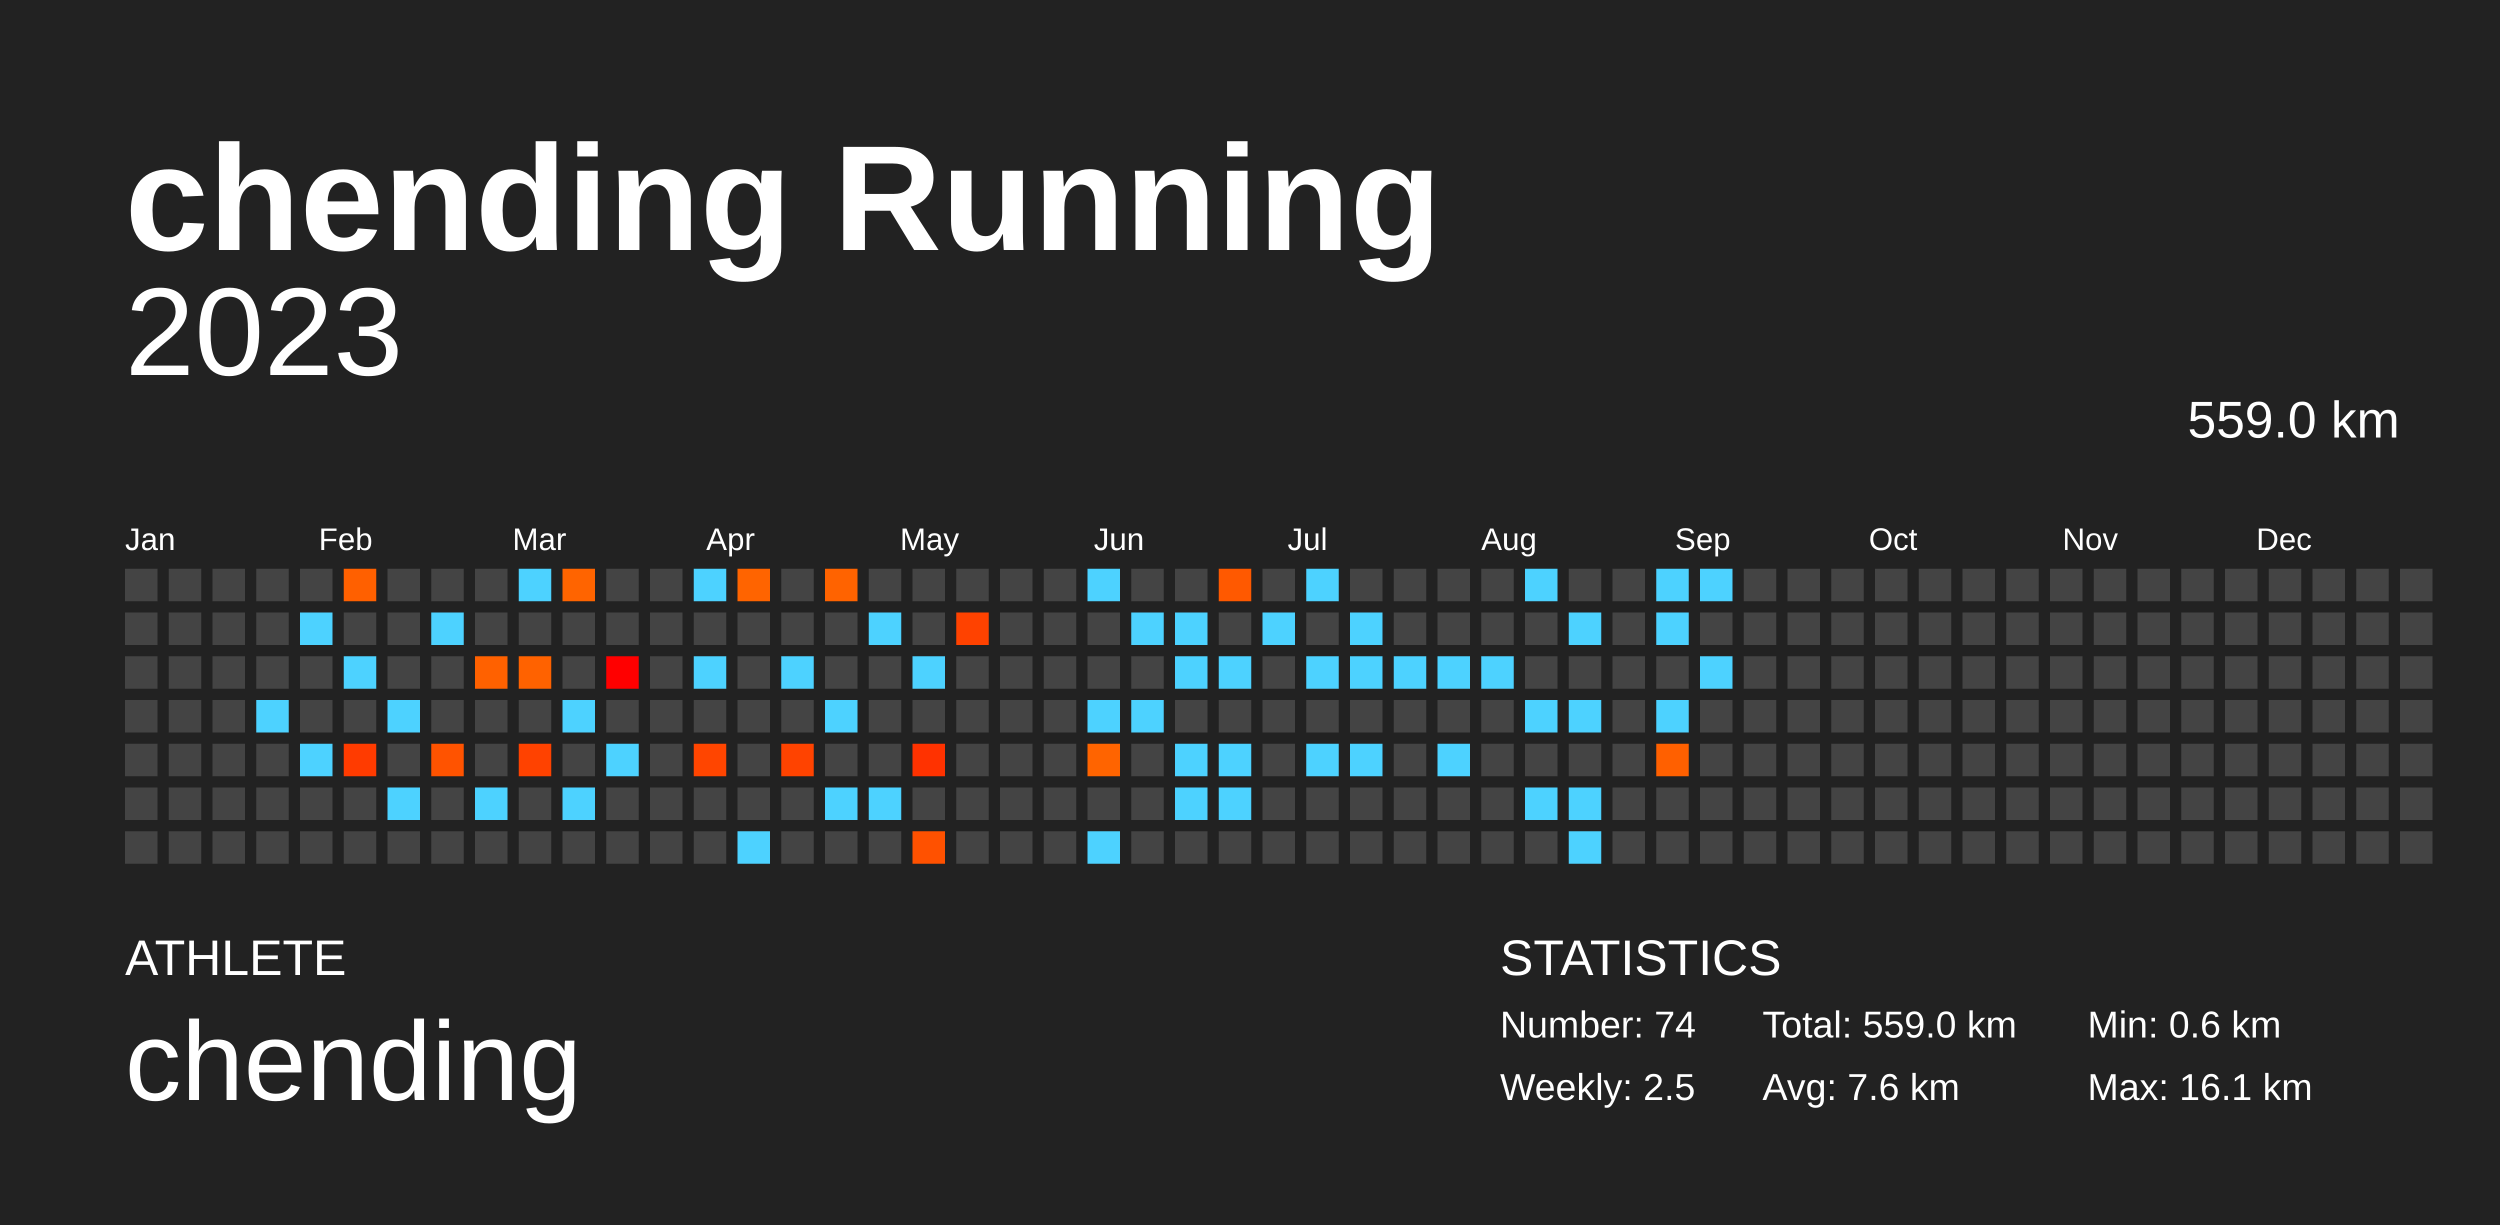
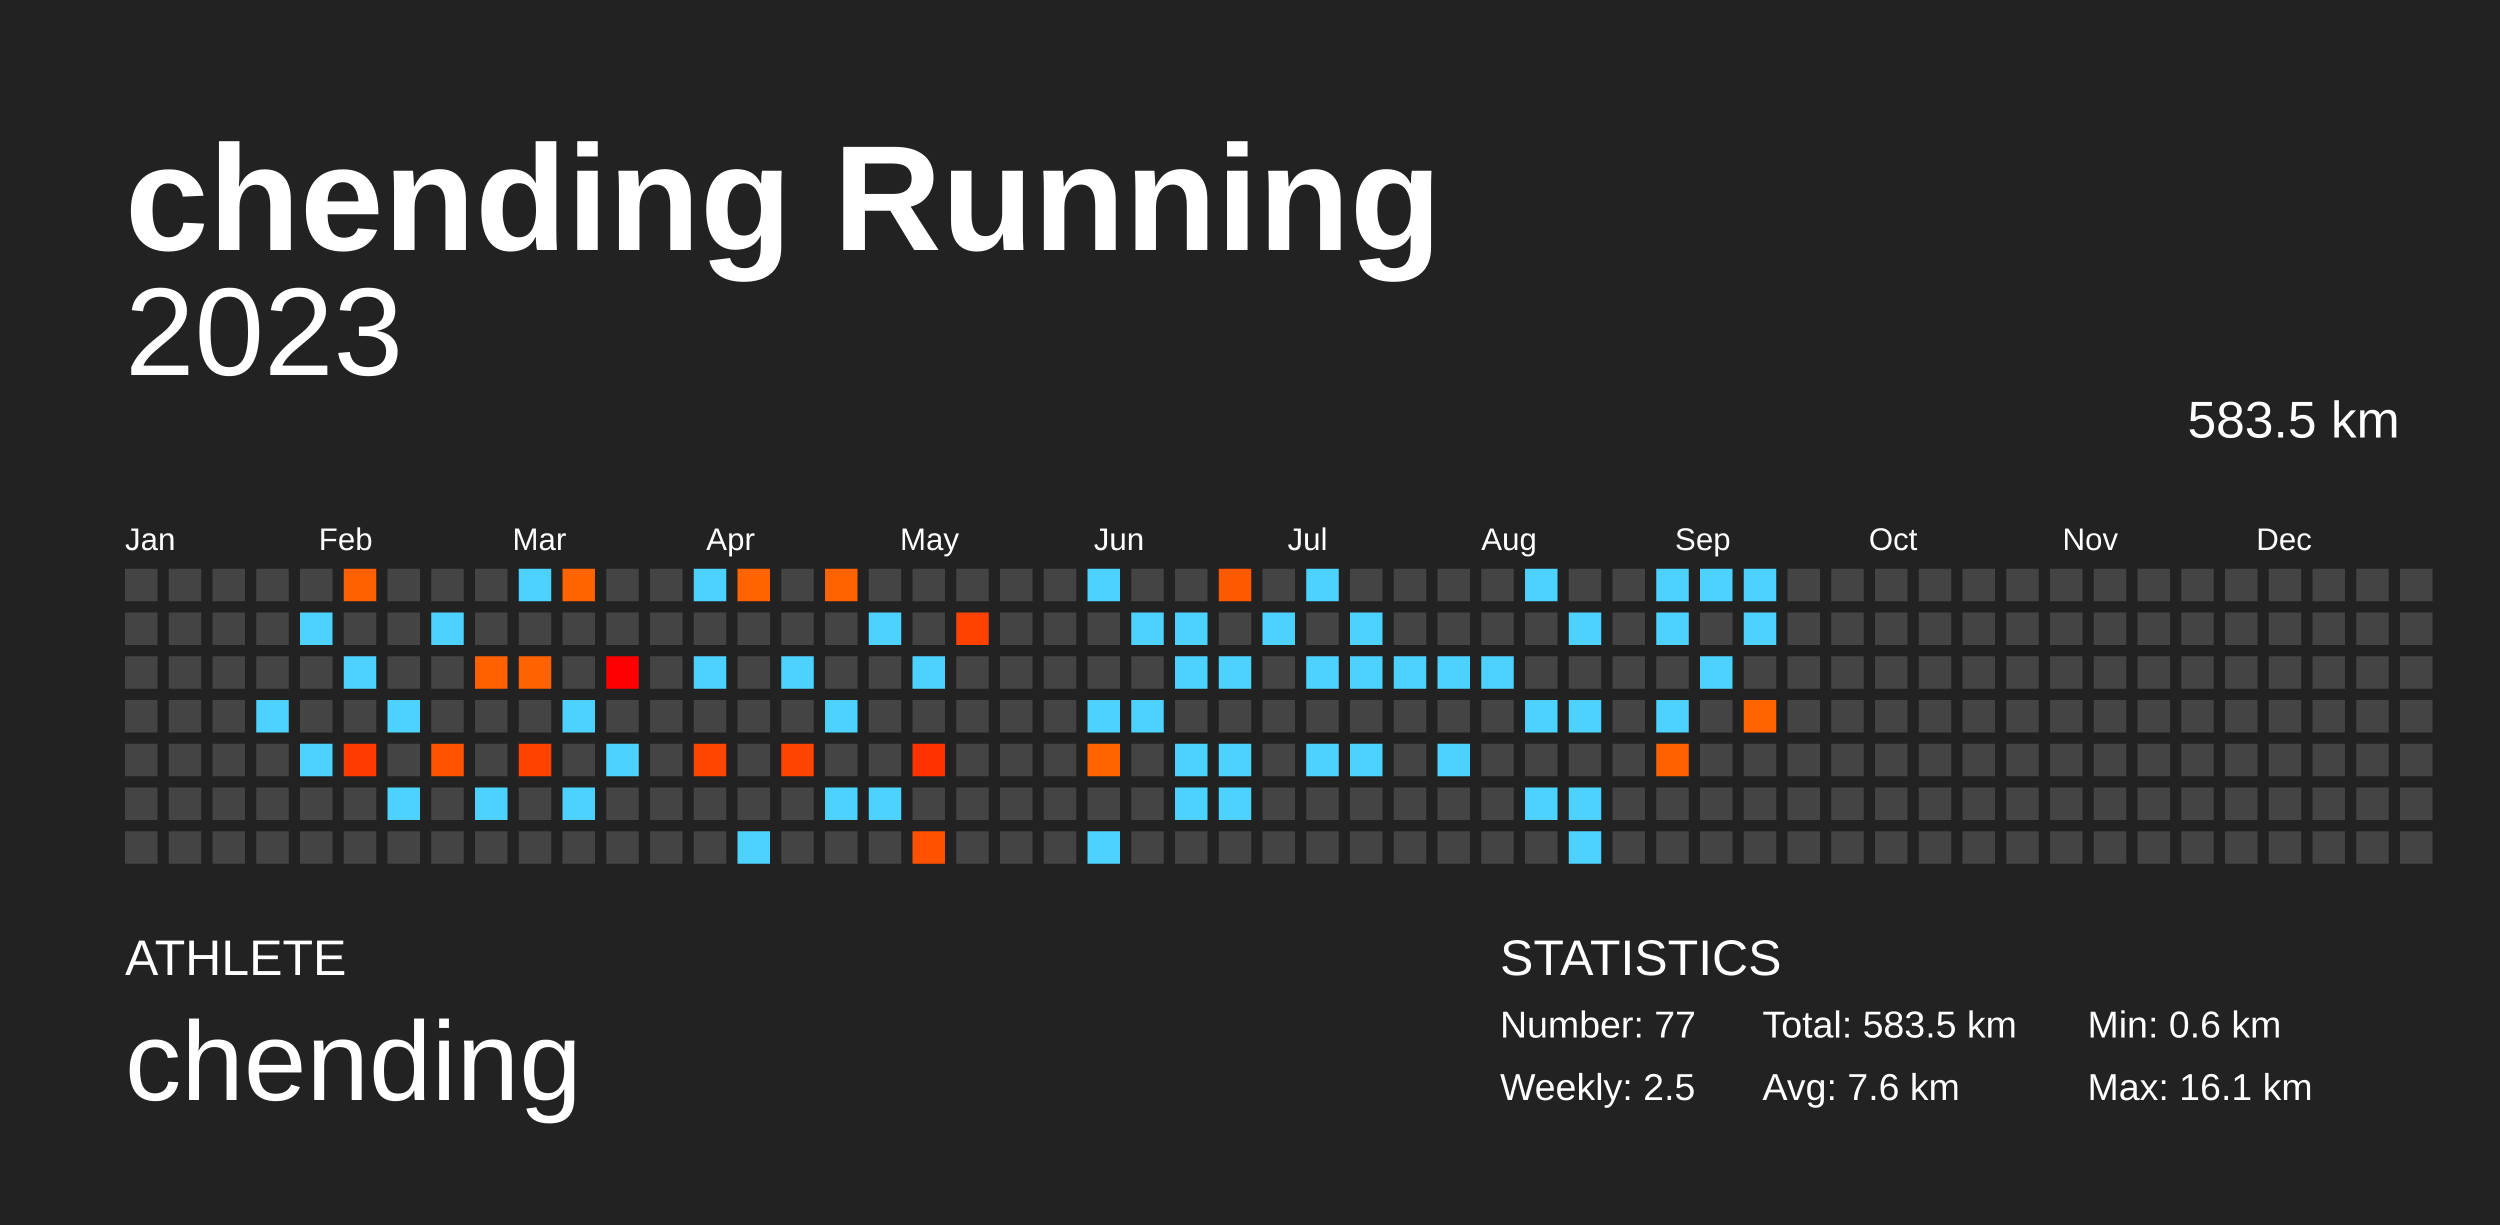
<svg xmlns="http://www.w3.org/2000/svg" baseProfile="full" height="98mm" version="1.1" viewBox="0,0,200,98" width="200mm">
  <defs />
  <rect fill="#222222" height="98" width="200" x="0" y="0" />
  <text fill="#FFFFFF" style="font-size:12px; font-family:Arial; font-weight:bold;" x="10" y="20">chending Running</text>
  <text fill="#FFFFFF" style="font-size:4px; font-family:Arial" x="10" y="78">ATHLETE</text>
  <text fill="#FFFFFF" style="font-size:9px; font-family:Arial" x="10" y="88">chending</text>
  <text fill="#FFFFFF" style="font-size:4px; font-family:Arial" x="120" y="78">STATISTICS</text>
-   <text fill="#FFFFFF" style="font-size:3px; font-family:Arial" x="120" y="83">Number: 74</text>
+   <text fill="#FFFFFF" style="font-size:3px; font-family:Arial" x="120" y="83">Number: 77</text>
  <text fill="#FFFFFF" style="font-size:3px; font-family:Arial" x="120" y="88">Weekly: 2.5</text>
-   <text fill="#FFFFFF" style="font-size:3px; font-family:Arial" x="141" y="83">Total: 559.0 km</text>
+   <text fill="#FFFFFF" style="font-size:3px; font-family:Arial" x="141" y="83">Total: 583.5 km</text>
  <text fill="#FFFFFF" style="font-size:3px; font-family:Arial" x="141" y="88">Avg: 7.6 km</text>
  <text fill="#FFFFFF" style="font-size:3px; font-family:Arial" x="167" y="83">Min: 0.6 km</text>
  <text fill="#FFFFFF" style="font-size:3px; font-family:Arial" x="167" y="88">Max: 16.1 km</text>
  <text alignment-baseline="hanging" fill="#FFFFFF" style="font-size:10.0px; font-family:Arial;" x="10" y="30">2023</text>
-   <text alignment-baseline="hanging" fill="#FFFFFF" style="font-size:4.125px; font-family:Arial;" x="175" y="35">559.0 km</text>
+   <text alignment-baseline="hanging" fill="#FFFFFF" style="font-size:4.125px; font-family:Arial;" x="175" y="35">583.5 km</text>
  <text fill="#FFFFFF" style="font-size:2.5px; font-family:Arial" x="10.0" y="44">Jan</text>
  <text fill="#FFFFFF" style="font-size:2.5px; font-family:Arial" x="25.5" y="44">Feb</text>
  <text fill="#FFFFFF" style="font-size:2.5px; font-family:Arial" x="41.0" y="44">Mar</text>
  <text fill="#FFFFFF" style="font-size:2.5px; font-family:Arial" x="56.5" y="44">Apr</text>
  <text fill="#FFFFFF" style="font-size:2.5px; font-family:Arial" x="72.0" y="44">May</text>
  <text fill="#FFFFFF" style="font-size:2.5px; font-family:Arial" x="87.5" y="44">Jun</text>
  <text fill="#FFFFFF" style="font-size:2.5px; font-family:Arial" x="103.0" y="44">Jul</text>
  <text fill="#FFFFFF" style="font-size:2.5px; font-family:Arial" x="118.5" y="44">Aug</text>
  <text fill="#FFFFFF" style="font-size:2.5px; font-family:Arial" x="134.0" y="44">Sep</text>
  <text fill="#FFFFFF" style="font-size:2.5px; font-family:Arial" x="149.5" y="44">Oct</text>
  <text fill="#FFFFFF" style="font-size:2.5px; font-family:Arial" x="165.0" y="44">Nov</text>
  <text fill="#FFFFFF" style="font-size:2.5px; font-family:Arial" x="180.5" y="44">Dec</text>
  <rect fill="#444444" height="2.6" width="2.6" x="10.0" y="45.5" />
  <rect fill="#444444" height="2.6" width="2.6" x="10.0" y="49.0" />
  <rect fill="#444444" height="2.6" width="2.6" x="10.0" y="52.5" />
  <rect fill="#444444" height="2.6" width="2.6" x="10.0" y="56.0" />
  <rect fill="#444444" height="2.6" width="2.6" x="10.0" y="59.5" />
  <rect fill="#444444" height="2.6" width="2.6" x="10.0" y="63.0" />
  <rect fill="#444444" height="2.6" width="2.6" x="10.0" y="66.5" />
  <rect fill="#444444" height="2.6" width="2.6" x="13.5" y="45.5" />
  <rect fill="#444444" height="2.6" width="2.6" x="13.5" y="49.0" />
  <rect fill="#444444" height="2.6" width="2.6" x="13.5" y="52.5" />
  <rect fill="#444444" height="2.6" width="2.6" x="13.5" y="56.0" />
  <rect fill="#444444" height="2.6" width="2.6" x="13.5" y="59.5" />
  <rect fill="#444444" height="2.6" width="2.6" x="13.5" y="63.0" />
  <rect fill="#444444" height="2.6" width="2.6" x="13.5" y="66.5" />
  <rect fill="#444444" height="2.6" width="2.6" x="17.0" y="45.5" />
  <rect fill="#444444" height="2.6" width="2.6" x="17.0" y="49.0" />
  <rect fill="#444444" height="2.6" width="2.6" x="17.0" y="52.5" />
  <rect fill="#444444" height="2.6" width="2.6" x="17.0" y="56.0" />
  <rect fill="#444444" height="2.6" width="2.6" x="17.0" y="59.5" />
  <rect fill="#444444" height="2.6" width="2.6" x="17.0" y="63.0" />
  <rect fill="#444444" height="2.6" width="2.6" x="17.0" y="66.5" />
  <rect fill="#444444" height="2.6" width="2.6" x="20.5" y="45.5" />
  <rect fill="#444444" height="2.6" width="2.6" x="20.5" y="49.0" />
  <rect fill="#444444" height="2.6" width="2.6" x="20.5" y="52.5" />
  <rect fill="#4dd2ff" height="2.6" width="2.6" x="20.5" y="56.0" />
  <rect fill="#444444" height="2.6" width="2.6" x="20.5" y="59.5" />
  <rect fill="#444444" height="2.6" width="2.6" x="20.5" y="63.0" />
  <rect fill="#444444" height="2.6" width="2.6" x="20.5" y="66.5" />
  <rect fill="#444444" height="2.6" width="2.6" x="24.0" y="45.5" />
  <rect fill="#4dd2ff" height="2.6" width="2.6" x="24.0" y="49.0" />
  <rect fill="#444444" height="2.6" width="2.6" x="24.0" y="52.5" />
  <rect fill="#444444" height="2.6" width="2.6" x="24.0" y="56.0" />
  <rect fill="#4dd2ff" height="2.6" width="2.6" x="24.0" y="59.5" />
  <rect fill="#444444" height="2.6" width="2.6" x="24.0" y="63.0" />
  <rect fill="#444444" height="2.6" width="2.6" x="24.0" y="66.5" />
  <rect fill="#ff6000" height="2.6" width="2.6" x="27.5" y="45.5" />
  <rect fill="#444444" height="2.6" width="2.6" x="27.5" y="49.0" />
  <rect fill="#4dd2ff" height="2.6" width="2.6" x="27.5" y="52.5" />
  <rect fill="#444444" height="2.6" width="2.6" x="27.5" y="56.0" />
  <rect fill="#ff3b00" height="2.6" width="2.6" x="27.5" y="59.5" />
  <rect fill="#444444" height="2.6" width="2.6" x="27.5" y="63.0" />
  <rect fill="#444444" height="2.6" width="2.6" x="27.5" y="66.5" />
  <rect fill="#444444" height="2.6" width="2.6" x="31.0" y="45.5" />
  <rect fill="#444444" height="2.6" width="2.6" x="31.0" y="49.0" />
  <rect fill="#444444" height="2.6" width="2.6" x="31.0" y="52.5" />
  <rect fill="#4dd2ff" height="2.6" width="2.6" x="31.0" y="56.0" />
  <rect fill="#444444" height="2.6" width="2.6" x="31.0" y="59.5" />
  <rect fill="#4dd2ff" height="2.6" width="2.6" x="31.0" y="63.0" />
  <rect fill="#444444" height="2.6" width="2.6" x="31.0" y="66.5" />
  <rect fill="#444444" height="2.6" width="2.6" x="34.5" y="45.5" />
  <rect fill="#4dd2ff" height="2.6" width="2.6" x="34.5" y="49.0" />
  <rect fill="#444444" height="2.6" width="2.6" x="34.5" y="52.5" />
  <rect fill="#444444" height="2.6" width="2.6" x="34.5" y="56.0" />
  <rect fill="#ff5300" height="2.6" width="2.6" x="34.5" y="59.5" />
  <rect fill="#444444" height="2.6" width="2.6" x="34.5" y="63.0" />
  <rect fill="#444444" height="2.6" width="2.6" x="34.5" y="66.5" />
  <rect fill="#444444" height="2.6" width="2.6" x="38.0" y="45.5" />
  <rect fill="#444444" height="2.6" width="2.6" x="38.0" y="49.0" />
  <rect fill="#ff6100" height="2.6" width="2.6" x="38.0" y="52.5" />
  <rect fill="#444444" height="2.6" width="2.6" x="38.0" y="56.0" />
  <rect fill="#444444" height="2.6" width="2.6" x="38.0" y="59.5" />
  <rect fill="#4dd2ff" height="2.6" width="2.6" x="38.0" y="63.0" />
  <rect fill="#444444" height="2.6" width="2.6" x="38.0" y="66.5" />
  <rect fill="#4dd2ff" height="2.6" width="2.6" x="41.5" y="45.5" />
  <rect fill="#444444" height="2.6" width="2.6" x="41.5" y="49.0" />
  <rect fill="#ff6200" height="2.6" width="2.6" x="41.5" y="52.5" />
  <rect fill="#444444" height="2.6" width="2.6" x="41.5" y="56.0" />
  <rect fill="#ff4200" height="2.6" width="2.6" x="41.5" y="59.5" />
  <rect fill="#444444" height="2.6" width="2.6" x="41.5" y="63.0" />
  <rect fill="#444444" height="2.6" width="2.6" x="41.5" y="66.5" />
  <rect fill="#ff6400" height="2.6" width="2.6" x="45.0" y="45.5" />
  <rect fill="#444444" height="2.6" width="2.6" x="45.0" y="49.0" />
  <rect fill="#444444" height="2.6" width="2.6" x="45.0" y="52.5" />
  <rect fill="#4dd2ff" height="2.6" width="2.6" x="45.0" y="56.0" />
  <rect fill="#444444" height="2.6" width="2.6" x="45.0" y="59.5" />
  <rect fill="#4dd2ff" height="2.6" width="2.6" x="45.0" y="63.0" />
  <rect fill="#444444" height="2.6" width="2.6" x="45.0" y="66.5" />
  <rect fill="#444444" height="2.6" width="2.6" x="48.5" y="45.5" />
  <rect fill="#444444" height="2.6" width="2.6" x="48.5" y="49.0" />
  <rect fill="#ff0000" height="2.6" width="2.6" x="48.5" y="52.5" />
  <rect fill="#444444" height="2.6" width="2.6" x="48.5" y="56.0" />
  <rect fill="#4dd2ff" height="2.6" width="2.6" x="48.5" y="59.5" />
  <rect fill="#444444" height="2.6" width="2.6" x="48.5" y="63.0" />
  <rect fill="#444444" height="2.6" width="2.6" x="48.5" y="66.5" />
  <rect fill="#444444" height="2.6" width="2.6" x="52.0" y="45.5" />
  <rect fill="#444444" height="2.6" width="2.6" x="52.0" y="49.0" />
  <rect fill="#444444" height="2.6" width="2.6" x="52.0" y="52.5" />
  <rect fill="#444444" height="2.6" width="2.6" x="52.0" y="56.0" />
  <rect fill="#444444" height="2.6" width="2.6" x="52.0" y="59.5" />
  <rect fill="#444444" height="2.6" width="2.6" x="52.0" y="63.0" />
  <rect fill="#444444" height="2.6" width="2.6" x="52.0" y="66.5" />
  <rect fill="#4dd2ff" height="2.6" width="2.6" x="55.5" y="45.5" />
  <rect fill="#444444" height="2.6" width="2.6" x="55.5" y="49.0" />
  <rect fill="#4dd2ff" height="2.6" width="2.6" x="55.5" y="52.5" />
  <rect fill="#444444" height="2.6" width="2.6" x="55.5" y="56.0" />
  <rect fill="#ff4500" height="2.6" width="2.6" x="55.5" y="59.5" />
  <rect fill="#444444" height="2.6" width="2.6" x="55.5" y="63.0" />
  <rect fill="#444444" height="2.6" width="2.6" x="55.5" y="66.5" />
  <rect fill="#ff6400" height="2.6" width="2.6" x="59.0" y="45.5" />
  <rect fill="#444444" height="2.6" width="2.6" x="59.0" y="49.0" />
  <rect fill="#444444" height="2.6" width="2.6" x="59.0" y="52.5" />
  <rect fill="#444444" height="2.6" width="2.6" x="59.0" y="56.0" />
  <rect fill="#444444" height="2.6" width="2.6" x="59.0" y="59.5" />
  <rect fill="#444444" height="2.6" width="2.6" x="59.0" y="63.0" />
  <rect fill="#4dd2ff" height="2.6" width="2.6" x="59.0" y="66.5" />
  <rect fill="#444444" height="2.6" width="2.6" x="62.5" y="45.5" />
  <rect fill="#444444" height="2.6" width="2.6" x="62.5" y="49.0" />
  <rect fill="#4dd2ff" height="2.6" width="2.6" x="62.5" y="52.5" />
  <rect fill="#444444" height="2.6" width="2.6" x="62.5" y="56.0" />
  <rect fill="#ff4300" height="2.6" width="2.6" x="62.5" y="59.5" />
  <rect fill="#444444" height="2.6" width="2.6" x="62.5" y="63.0" />
  <rect fill="#444444" height="2.6" width="2.6" x="62.5" y="66.5" />
  <rect fill="#ff6300" height="2.6" width="2.6" x="66.0" y="45.5" />
  <rect fill="#444444" height="2.6" width="2.6" x="66.0" y="49.0" />
  <rect fill="#444444" height="2.6" width="2.6" x="66.0" y="52.5" />
  <rect fill="#4dd2ff" height="2.6" width="2.6" x="66.0" y="56.0" />
  <rect fill="#444444" height="2.6" width="2.6" x="66.0" y="59.5" />
  <rect fill="#4dd2ff" height="2.6" width="2.6" x="66.0" y="63.0" />
  <rect fill="#444444" height="2.6" width="2.6" x="66.0" y="66.5" />
  <rect fill="#444444" height="2.6" width="2.6" x="69.5" y="45.5" />
  <rect fill="#4dd2ff" height="2.6" width="2.6" x="69.5" y="49.0" />
  <rect fill="#444444" height="2.6" width="2.6" x="69.5" y="52.5" />
  <rect fill="#444444" height="2.6" width="2.6" x="69.5" y="56.0" />
  <rect fill="#444444" height="2.6" width="2.6" x="69.5" y="59.5" />
  <rect fill="#4dd2ff" height="2.6" width="2.6" x="69.5" y="63.0" />
  <rect fill="#444444" height="2.6" width="2.6" x="69.5" y="66.5" />
  <rect fill="#444444" height="2.6" width="2.6" x="73.0" y="45.5" />
  <rect fill="#444444" height="2.6" width="2.6" x="73.0" y="49.0" />
  <rect fill="#4dd2ff" height="2.6" width="2.6" x="73.0" y="52.5" />
  <rect fill="#444444" height="2.6" width="2.6" x="73.0" y="56.0" />
  <rect fill="#ff3200" height="2.6" width="2.6" x="73.0" y="59.5" />
  <rect fill="#444444" height="2.6" width="2.6" x="73.0" y="63.0" />
  <rect fill="#ff5100" height="2.6" width="2.6" x="73.0" y="66.5" />
  <rect fill="#444444" height="2.6" width="2.6" x="76.5" y="45.5" />
  <rect fill="#ff4200" height="2.6" width="2.6" x="76.5" y="49.0" />
  <rect fill="#444444" height="2.6" width="2.6" x="76.5" y="52.5" />
  <rect fill="#444444" height="2.6" width="2.6" x="76.5" y="56.0" />
  <rect fill="#444444" height="2.6" width="2.6" x="76.5" y="59.5" />
  <rect fill="#444444" height="2.6" width="2.6" x="76.5" y="63.0" />
  <rect fill="#444444" height="2.6" width="2.6" x="76.5" y="66.5" />
  <rect fill="#444444" height="2.6" width="2.6" x="80.0" y="45.5" />
  <rect fill="#444444" height="2.6" width="2.6" x="80.0" y="49.0" />
  <rect fill="#444444" height="2.6" width="2.6" x="80.0" y="52.5" />
  <rect fill="#444444" height="2.6" width="2.6" x="80.0" y="56.0" />
  <rect fill="#444444" height="2.6" width="2.6" x="80.0" y="59.5" />
  <rect fill="#444444" height="2.6" width="2.6" x="80.0" y="63.0" />
  <rect fill="#444444" height="2.6" width="2.6" x="80.0" y="66.5" />
  <rect fill="#444444" height="2.6" width="2.6" x="83.5" y="45.5" />
  <rect fill="#444444" height="2.6" width="2.6" x="83.5" y="49.0" />
  <rect fill="#444444" height="2.6" width="2.6" x="83.5" y="52.5" />
  <rect fill="#444444" height="2.6" width="2.6" x="83.5" y="56.0" />
  <rect fill="#444444" height="2.6" width="2.6" x="83.5" y="59.5" />
  <rect fill="#444444" height="2.6" width="2.6" x="83.5" y="63.0" />
  <rect fill="#444444" height="2.6" width="2.6" x="83.5" y="66.5" />
  <rect fill="#4dd2ff" height="2.6" width="2.6" x="87.0" y="45.5" />
  <rect fill="#444444" height="2.6" width="2.6" x="87.0" y="49.0" />
  <rect fill="#444444" height="2.6" width="2.6" x="87.0" y="52.5" />
  <rect fill="#4dd2ff" height="2.6" width="2.6" x="87.0" y="56.0" />
  <rect fill="#ff6400" height="2.6" width="2.6" x="87.0" y="59.5" />
  <rect fill="#444444" height="2.6" width="2.6" x="87.0" y="63.0" />
  <rect fill="#4dd2ff" height="2.6" width="2.6" x="87.0" y="66.5" />
  <rect fill="#444444" height="2.6" width="2.6" x="90.5" y="45.5" />
  <rect fill="#4dd2ff" height="2.6" width="2.6" x="90.5" y="49.0" />
  <rect fill="#444444" height="2.6" width="2.6" x="90.5" y="52.5" />
  <rect fill="#4dd2ff" height="2.6" width="2.6" x="90.5" y="56.0" />
  <rect fill="#444444" height="2.6" width="2.6" x="90.5" y="59.5" />
  <rect fill="#444444" height="2.6" width="2.6" x="90.5" y="63.0" />
  <rect fill="#444444" height="2.6" width="2.6" x="90.5" y="66.5" />
  <rect fill="#444444" height="2.6" width="2.6" x="94.0" y="45.5" />
  <rect fill="#4dd2ff" height="2.6" width="2.6" x="94.0" y="49.0" />
  <rect fill="#4dd2ff" height="2.6" width="2.6" x="94.0" y="52.5" />
  <rect fill="#444444" height="2.6" width="2.6" x="94.0" y="56.0" />
  <rect fill="#4dd2ff" height="2.6" width="2.6" x="94.0" y="59.5" />
  <rect fill="#4dd2ff" height="2.6" width="2.6" x="94.0" y="63.0" />
  <rect fill="#444444" height="2.6" width="2.6" x="94.0" y="66.5" />
  <rect fill="#ff5900" height="2.6" width="2.6" x="97.5" y="45.5" />
  <rect fill="#444444" height="2.6" width="2.6" x="97.5" y="49.0" />
  <rect fill="#4dd2ff" height="2.6" width="2.6" x="97.5" y="52.5" />
  <rect fill="#444444" height="2.6" width="2.6" x="97.5" y="56.0" />
  <rect fill="#4dd2ff" height="2.6" width="2.6" x="97.5" y="59.5" />
  <rect fill="#4dd2ff" height="2.6" width="2.6" x="97.5" y="63.0" />
  <rect fill="#444444" height="2.6" width="2.6" x="97.5" y="66.5" />
  <rect fill="#444444" height="2.6" width="2.6" x="101.0" y="45.5" />
  <rect fill="#4dd2ff" height="2.6" width="2.6" x="101.0" y="49.0" />
  <rect fill="#444444" height="2.6" width="2.6" x="101.0" y="52.5" />
  <rect fill="#444444" height="2.6" width="2.6" x="101.0" y="56.0" />
  <rect fill="#444444" height="2.6" width="2.6" x="101.0" y="59.5" />
  <rect fill="#444444" height="2.6" width="2.6" x="101.0" y="63.0" />
  <rect fill="#444444" height="2.6" width="2.6" x="101.0" y="66.5" />
  <rect fill="#4dd2ff" height="2.6" width="2.6" x="104.5" y="45.5" />
  <rect fill="#444444" height="2.6" width="2.6" x="104.5" y="49.0" />
  <rect fill="#4dd2ff" height="2.6" width="2.6" x="104.5" y="52.5" />
  <rect fill="#444444" height="2.6" width="2.6" x="104.5" y="56.0" />
  <rect fill="#4dd2ff" height="2.6" width="2.6" x="104.5" y="59.5" />
  <rect fill="#444444" height="2.6" width="2.6" x="104.5" y="63.0" />
  <rect fill="#444444" height="2.6" width="2.6" x="104.5" y="66.5" />
  <rect fill="#444444" height="2.6" width="2.6" x="108.0" y="45.5" />
  <rect fill="#4dd2ff" height="2.6" width="2.6" x="108.0" y="49.0" />
  <rect fill="#4dd2ff" height="2.6" width="2.6" x="108.0" y="52.5" />
  <rect fill="#444444" height="2.6" width="2.6" x="108.0" y="56.0" />
  <rect fill="#4dd2ff" height="2.6" width="2.6" x="108.0" y="59.5" />
  <rect fill="#444444" height="2.6" width="2.6" x="108.0" y="63.0" />
  <rect fill="#444444" height="2.6" width="2.6" x="108.0" y="66.5" />
  <rect fill="#444444" height="2.6" width="2.6" x="111.5" y="45.5" />
  <rect fill="#444444" height="2.6" width="2.6" x="111.5" y="49.0" />
  <rect fill="#4dd2ff" height="2.6" width="2.6" x="111.5" y="52.5" />
  <rect fill="#444444" height="2.6" width="2.6" x="111.5" y="56.0" />
  <rect fill="#444444" height="2.6" width="2.6" x="111.5" y="59.5" />
  <rect fill="#444444" height="2.6" width="2.6" x="111.5" y="63.0" />
  <rect fill="#444444" height="2.6" width="2.6" x="111.5" y="66.5" />
  <rect fill="#444444" height="2.6" width="2.6" x="115.0" y="45.5" />
  <rect fill="#444444" height="2.6" width="2.6" x="115.0" y="49.0" />
  <rect fill="#4dd2ff" height="2.6" width="2.6" x="115.0" y="52.5" />
  <rect fill="#444444" height="2.6" width="2.6" x="115.0" y="56.0" />
  <rect fill="#4dd2ff" height="2.6" width="2.6" x="115.0" y="59.5" />
  <rect fill="#444444" height="2.6" width="2.6" x="115.0" y="63.0" />
  <rect fill="#444444" height="2.6" width="2.6" x="115.0" y="66.5" />
  <rect fill="#444444" height="2.6" width="2.6" x="118.5" y="45.5" />
  <rect fill="#444444" height="2.6" width="2.6" x="118.5" y="49.0" />
  <rect fill="#4dd2ff" height="2.6" width="2.6" x="118.5" y="52.5" />
  <rect fill="#444444" height="2.6" width="2.6" x="118.5" y="56.0" />
  <rect fill="#444444" height="2.6" width="2.6" x="118.5" y="59.5" />
  <rect fill="#444444" height="2.6" width="2.6" x="118.5" y="63.0" />
  <rect fill="#444444" height="2.6" width="2.6" x="118.5" y="66.5" />
  <rect fill="#4dd2ff" height="2.6" width="2.6" x="122.0" y="45.5" />
  <rect fill="#444444" height="2.6" width="2.6" x="122.0" y="49.0" />
  <rect fill="#444444" height="2.6" width="2.6" x="122.0" y="52.5" />
  <rect fill="#4dd2ff" height="2.6" width="2.6" x="122.0" y="56.0" />
  <rect fill="#444444" height="2.6" width="2.6" x="122.0" y="59.5" />
  <rect fill="#4dd2ff" height="2.6" width="2.6" x="122.0" y="63.0" />
  <rect fill="#444444" height="2.6" width="2.6" x="122.0" y="66.5" />
  <rect fill="#444444" height="2.6" width="2.6" x="125.5" y="45.5" />
  <rect fill="#4dd2ff" height="2.6" width="2.6" x="125.5" y="49.0" />
  <rect fill="#444444" height="2.6" width="2.6" x="125.5" y="52.5" />
  <rect fill="#4dd2ff" height="2.6" width="2.6" x="125.5" y="56.0" />
  <rect fill="#444444" height="2.6" width="2.6" x="125.5" y="59.5" />
  <rect fill="#4dd2ff" height="2.6" width="2.6" x="125.5" y="63.0" />
  <rect fill="#4dd2ff" height="2.6" width="2.6" x="125.5" y="66.5" />
  <rect fill="#444444" height="2.6" width="2.6" x="129.0" y="45.5" />
  <rect fill="#444444" height="2.6" width="2.6" x="129.0" y="49.0" />
  <rect fill="#444444" height="2.6" width="2.6" x="129.0" y="52.5" />
  <rect fill="#444444" height="2.6" width="2.6" x="129.0" y="56.0" />
  <rect fill="#444444" height="2.6" width="2.6" x="129.0" y="59.5" />
  <rect fill="#444444" height="2.6" width="2.6" x="129.0" y="63.0" />
  <rect fill="#444444" height="2.6" width="2.6" x="129.0" y="66.5" />
  <rect fill="#4dd2ff" height="2.6" width="2.6" x="132.5" y="45.5" />
  <rect fill="#4dd2ff" height="2.6" width="2.6" x="132.5" y="49.0" />
  <rect fill="#444444" height="2.6" width="2.6" x="132.5" y="52.5" />
  <rect fill="#4dd2ff" height="2.6" width="2.6" x="132.5" y="56.0" />
  <rect fill="#ff6000" height="2.6" width="2.6" x="132.5" y="59.5" />
  <rect fill="#444444" height="2.6" width="2.6" x="132.5" y="63.0" />
  <rect fill="#444444" height="2.6" width="2.6" x="132.5" y="66.5" />
  <rect fill="#4dd2ff" height="2.6" width="2.6" x="136.0" y="45.5" />
  <rect fill="#444444" height="2.6" width="2.6" x="136.0" y="49.0" />
  <rect fill="#4dd2ff" height="2.6" width="2.6" x="136.0" y="52.5" />
  <rect fill="#444444" height="2.6" width="2.6" x="136.0" y="56.0" />
  <rect fill="#444444" height="2.6" width="2.6" x="136.0" y="59.5" />
  <rect fill="#444444" height="2.6" width="2.6" x="136.0" y="63.0" />
  <rect fill="#444444" height="2.6" width="2.6" x="136.0" y="66.5" />
-   <rect fill="#444444" height="2.6" width="2.6" x="139.5" y="45.5" />
-   <rect fill="#444444" height="2.6" width="2.6" x="139.5" y="49.0" />
+   <rect fill="#4dd2ff" height="2.6" width="2.6" x="139.5" y="45.5" />
+   <rect fill="#4dd2ff" height="2.6" width="2.6" x="139.5" y="49.0" />
  <rect fill="#444444" height="2.6" width="2.6" x="139.5" y="52.5" />
-   <rect fill="#444444" height="2.6" width="2.6" x="139.5" y="56.0" />
+   <rect fill="#ff6400" height="2.6" width="2.6" x="139.5" y="56.0" />
  <rect fill="#444444" height="2.6" width="2.6" x="139.5" y="59.5" />
  <rect fill="#444444" height="2.6" width="2.6" x="139.5" y="63.0" />
  <rect fill="#444444" height="2.6" width="2.6" x="139.5" y="66.5" />
  <rect fill="#444444" height="2.6" width="2.6" x="143.0" y="45.5" />
  <rect fill="#444444" height="2.6" width="2.6" x="143.0" y="49.0" />
  <rect fill="#444444" height="2.6" width="2.6" x="143.0" y="52.5" />
  <rect fill="#444444" height="2.6" width="2.6" x="143.0" y="56.0" />
  <rect fill="#444444" height="2.6" width="2.6" x="143.0" y="59.5" />
  <rect fill="#444444" height="2.6" width="2.6" x="143.0" y="63.0" />
  <rect fill="#444444" height="2.6" width="2.6" x="143.0" y="66.5" />
  <rect fill="#444444" height="2.6" width="2.6" x="146.5" y="45.5" />
  <rect fill="#444444" height="2.6" width="2.6" x="146.5" y="49.0" />
  <rect fill="#444444" height="2.6" width="2.6" x="146.5" y="52.5" />
  <rect fill="#444444" height="2.6" width="2.6" x="146.5" y="56.0" />
  <rect fill="#444444" height="2.6" width="2.6" x="146.5" y="59.5" />
  <rect fill="#444444" height="2.6" width="2.6" x="146.5" y="63.0" />
  <rect fill="#444444" height="2.6" width="2.6" x="146.5" y="66.5" />
  <rect fill="#444444" height="2.6" width="2.6" x="150.0" y="45.5" />
  <rect fill="#444444" height="2.6" width="2.6" x="150.0" y="49.0" />
  <rect fill="#444444" height="2.6" width="2.6" x="150.0" y="52.5" />
  <rect fill="#444444" height="2.6" width="2.6" x="150.0" y="56.0" />
  <rect fill="#444444" height="2.6" width="2.6" x="150.0" y="59.5" />
  <rect fill="#444444" height="2.6" width="2.6" x="150.0" y="63.0" />
  <rect fill="#444444" height="2.6" width="2.6" x="150.0" y="66.5" />
  <rect fill="#444444" height="2.6" width="2.6" x="153.5" y="45.5" />
  <rect fill="#444444" height="2.6" width="2.6" x="153.5" y="49.0" />
  <rect fill="#444444" height="2.6" width="2.6" x="153.5" y="52.5" />
  <rect fill="#444444" height="2.6" width="2.6" x="153.5" y="56.0" />
  <rect fill="#444444" height="2.6" width="2.6" x="153.5" y="59.5" />
  <rect fill="#444444" height="2.6" width="2.6" x="153.5" y="63.0" />
  <rect fill="#444444" height="2.6" width="2.6" x="153.5" y="66.5" />
  <rect fill="#444444" height="2.6" width="2.6" x="157.0" y="45.5" />
  <rect fill="#444444" height="2.6" width="2.6" x="157.0" y="49.0" />
  <rect fill="#444444" height="2.6" width="2.6" x="157.0" y="52.5" />
  <rect fill="#444444" height="2.6" width="2.6" x="157.0" y="56.0" />
  <rect fill="#444444" height="2.6" width="2.6" x="157.0" y="59.5" />
  <rect fill="#444444" height="2.6" width="2.6" x="157.0" y="63.0" />
  <rect fill="#444444" height="2.6" width="2.6" x="157.0" y="66.5" />
  <rect fill="#444444" height="2.6" width="2.6" x="160.5" y="45.5" />
  <rect fill="#444444" height="2.6" width="2.6" x="160.5" y="49.0" />
  <rect fill="#444444" height="2.6" width="2.6" x="160.5" y="52.5" />
  <rect fill="#444444" height="2.6" width="2.6" x="160.5" y="56.0" />
  <rect fill="#444444" height="2.6" width="2.6" x="160.5" y="59.5" />
  <rect fill="#444444" height="2.6" width="2.6" x="160.5" y="63.0" />
  <rect fill="#444444" height="2.6" width="2.6" x="160.5" y="66.5" />
  <rect fill="#444444" height="2.6" width="2.6" x="164.0" y="45.5" />
  <rect fill="#444444" height="2.6" width="2.6" x="164.0" y="49.0" />
  <rect fill="#444444" height="2.6" width="2.6" x="164.0" y="52.5" />
  <rect fill="#444444" height="2.6" width="2.6" x="164.0" y="56.0" />
  <rect fill="#444444" height="2.6" width="2.6" x="164.0" y="59.5" />
  <rect fill="#444444" height="2.6" width="2.6" x="164.0" y="63.0" />
  <rect fill="#444444" height="2.6" width="2.6" x="164.0" y="66.5" />
  <rect fill="#444444" height="2.6" width="2.6" x="167.5" y="45.5" />
  <rect fill="#444444" height="2.6" width="2.6" x="167.5" y="49.0" />
  <rect fill="#444444" height="2.6" width="2.6" x="167.5" y="52.5" />
  <rect fill="#444444" height="2.6" width="2.6" x="167.5" y="56.0" />
  <rect fill="#444444" height="2.6" width="2.6" x="167.5" y="59.5" />
  <rect fill="#444444" height="2.6" width="2.6" x="167.5" y="63.0" />
  <rect fill="#444444" height="2.6" width="2.6" x="167.5" y="66.5" />
  <rect fill="#444444" height="2.6" width="2.6" x="171.0" y="45.5" />
  <rect fill="#444444" height="2.6" width="2.6" x="171.0" y="49.0" />
  <rect fill="#444444" height="2.6" width="2.6" x="171.0" y="52.5" />
  <rect fill="#444444" height="2.6" width="2.6" x="171.0" y="56.0" />
  <rect fill="#444444" height="2.6" width="2.6" x="171.0" y="59.5" />
  <rect fill="#444444" height="2.6" width="2.6" x="171.0" y="63.0" />
  <rect fill="#444444" height="2.6" width="2.6" x="171.0" y="66.5" />
  <rect fill="#444444" height="2.6" width="2.6" x="174.5" y="45.5" />
  <rect fill="#444444" height="2.6" width="2.6" x="174.5" y="49.0" />
  <rect fill="#444444" height="2.6" width="2.6" x="174.5" y="52.5" />
  <rect fill="#444444" height="2.6" width="2.6" x="174.5" y="56.0" />
  <rect fill="#444444" height="2.6" width="2.6" x="174.5" y="59.5" />
  <rect fill="#444444" height="2.6" width="2.6" x="174.5" y="63.0" />
  <rect fill="#444444" height="2.6" width="2.6" x="174.5" y="66.5" />
  <rect fill="#444444" height="2.6" width="2.6" x="178.0" y="45.5" />
  <rect fill="#444444" height="2.6" width="2.6" x="178.0" y="49.0" />
  <rect fill="#444444" height="2.6" width="2.6" x="178.0" y="52.5" />
  <rect fill="#444444" height="2.6" width="2.6" x="178.0" y="56.0" />
  <rect fill="#444444" height="2.6" width="2.6" x="178.0" y="59.5" />
  <rect fill="#444444" height="2.6" width="2.6" x="178.0" y="63.0" />
  <rect fill="#444444" height="2.6" width="2.6" x="178.0" y="66.5" />
  <rect fill="#444444" height="2.6" width="2.6" x="181.5" y="45.5" />
  <rect fill="#444444" height="2.6" width="2.6" x="181.5" y="49.0" />
  <rect fill="#444444" height="2.6" width="2.6" x="181.5" y="52.5" />
  <rect fill="#444444" height="2.6" width="2.6" x="181.5" y="56.0" />
  <rect fill="#444444" height="2.6" width="2.6" x="181.5" y="59.5" />
  <rect fill="#444444" height="2.6" width="2.6" x="181.5" y="63.0" />
  <rect fill="#444444" height="2.6" width="2.6" x="181.5" y="66.5" />
  <rect fill="#444444" height="2.6" width="2.6" x="185.0" y="45.5" />
  <rect fill="#444444" height="2.6" width="2.6" x="185.0" y="49.0" />
  <rect fill="#444444" height="2.6" width="2.6" x="185.0" y="52.5" />
  <rect fill="#444444" height="2.6" width="2.6" x="185.0" y="56.0" />
  <rect fill="#444444" height="2.6" width="2.6" x="185.0" y="59.5" />
  <rect fill="#444444" height="2.6" width="2.6" x="185.0" y="63.0" />
  <rect fill="#444444" height="2.6" width="2.6" x="185.0" y="66.5" />
  <rect fill="#444444" height="2.6" width="2.6" x="188.5" y="45.5" />
  <rect fill="#444444" height="2.6" width="2.6" x="188.5" y="49.0" />
  <rect fill="#444444" height="2.6" width="2.6" x="188.5" y="52.5" />
  <rect fill="#444444" height="2.6" width="2.6" x="188.5" y="56.0" />
  <rect fill="#444444" height="2.6" width="2.6" x="188.5" y="59.5" />
  <rect fill="#444444" height="2.6" width="2.6" x="188.5" y="63.0" />
  <rect fill="#444444" height="2.6" width="2.6" x="188.5" y="66.5" />
  <rect fill="#444444" height="2.6" width="2.6" x="192.0" y="45.5" />
  <rect fill="#444444" height="2.6" width="2.6" x="192.0" y="49.0" />
  <rect fill="#444444" height="2.6" width="2.6" x="192.0" y="52.5" />
  <rect fill="#444444" height="2.6" width="2.6" x="192.0" y="56.0" />
  <rect fill="#444444" height="2.6" width="2.6" x="192.0" y="59.5" />
  <rect fill="#444444" height="2.6" width="2.6" x="192.0" y="63.0" />
  <rect fill="#444444" height="2.6" width="2.6" x="192.0" y="66.5" />
</svg>
